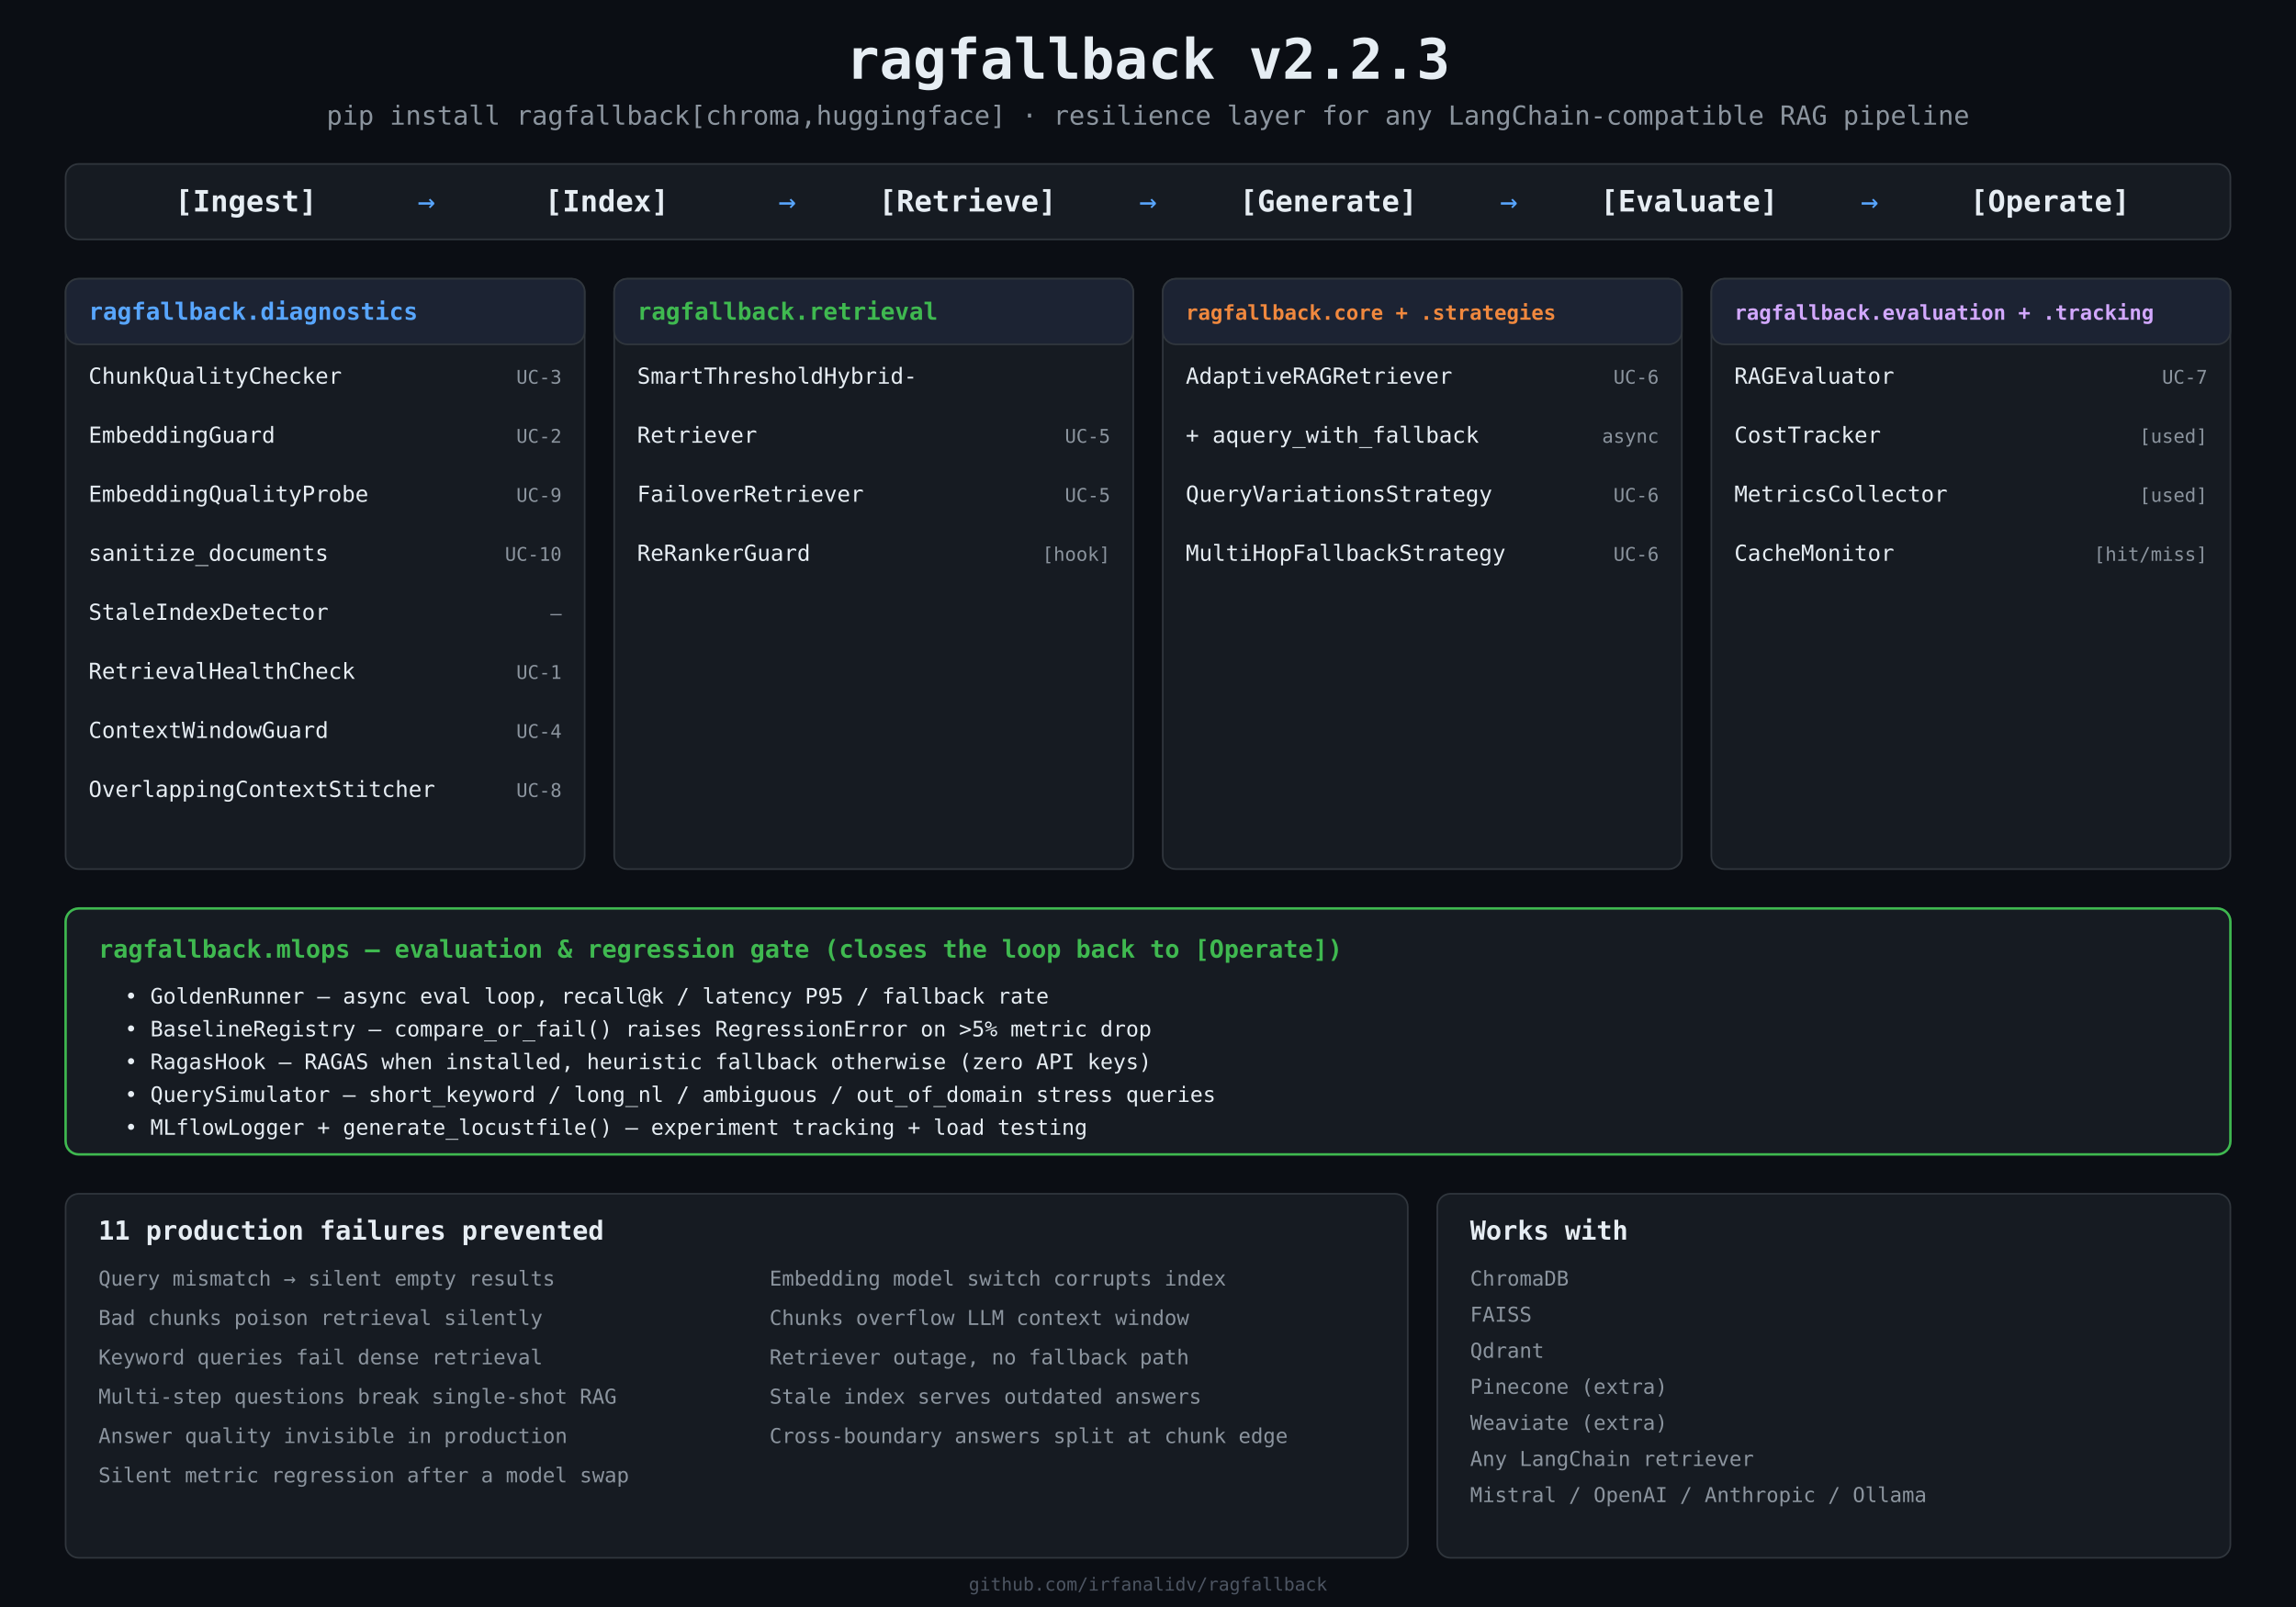
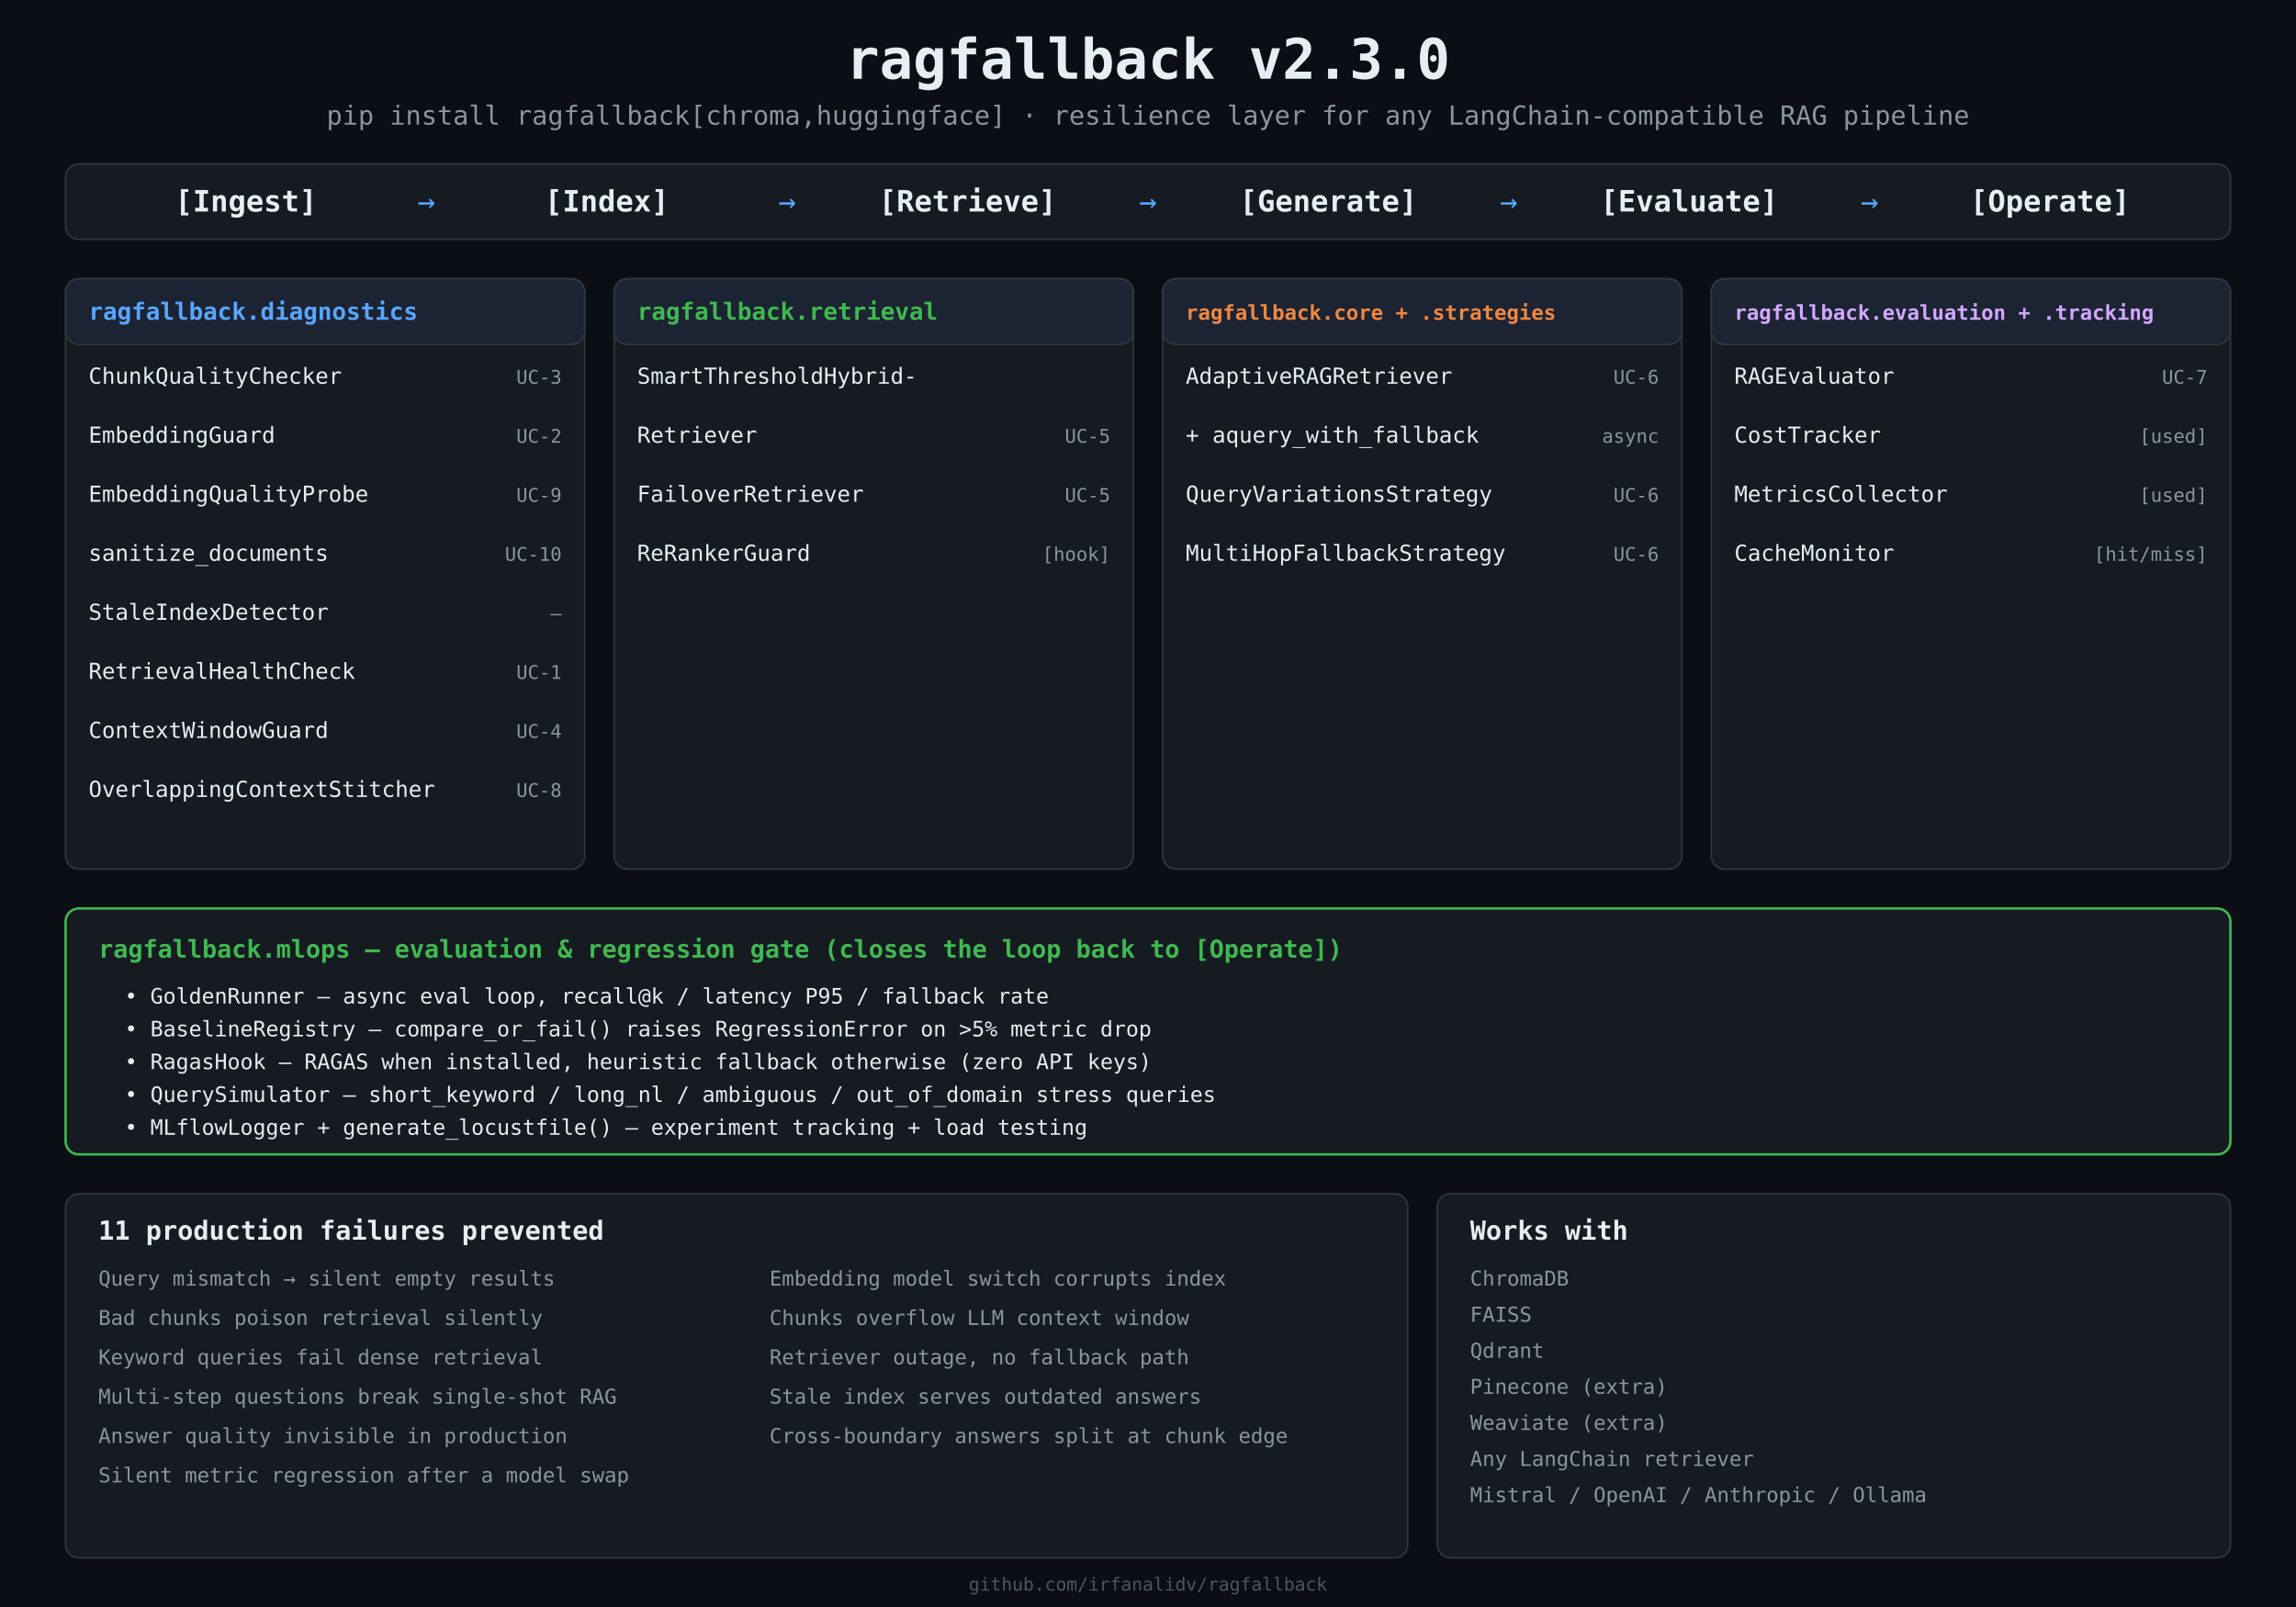
<svg xmlns="http://www.w3.org/2000/svg" viewBox="0 0 1400 980" font-family="ui-monospace, SFMono-Regular, Menlo, Consolas, monospace">
  <rect x="0" y="0" width="1400" height="980" fill="#0b0e14" />
-   <text x="700.0" y="48" fill="#e6edf3" font-size="34" font-weight="700" text-anchor="middle">ragfallback v2.2.3</text>
+   <text x="700.0" y="48" fill="#e6edf3" font-size="34" font-weight="700" text-anchor="middle">ragfallback v2.3.0</text>
  <text x="700.0" y="76" fill="#8b949e" font-size="16" text-anchor="middle">pip install ragfallback[chroma,huggingface]   ·   resilience layer for any LangChain-compatible RAG pipeline</text>
  <rect x="40" y="100" width="1320" height="46" rx="8" fill="#161b22" stroke="#30363d" />
  <text x="150.0" y="129.0" fill="#e6edf3" font-size="18" font-weight="600" text-anchor="middle">[Ingest]</text>
  <text x="260.0" y="129.0" fill="#58a6ff" font-size="18" text-anchor="middle">→</text>
  <text x="370.0" y="129.0" fill="#e6edf3" font-size="18" font-weight="600" text-anchor="middle">[Index]</text>
  <text x="480.0" y="129.0" fill="#58a6ff" font-size="18" text-anchor="middle">→</text>
  <text x="590.0" y="129.0" fill="#e6edf3" font-size="18" font-weight="600" text-anchor="middle">[Retrieve]</text>
  <text x="700.0" y="129.0" fill="#58a6ff" font-size="18" text-anchor="middle">→</text>
  <text x="810.0" y="129.0" fill="#e6edf3" font-size="18" font-weight="600" text-anchor="middle">[Generate]</text>
  <text x="920.0" y="129.0" fill="#58a6ff" font-size="18" text-anchor="middle">→</text>
  <text x="1030.0" y="129.0" fill="#e6edf3" font-size="18" font-weight="600" text-anchor="middle">[Evaluate]</text>
  <text x="1140.0" y="129.0" fill="#58a6ff" font-size="18" text-anchor="middle">→</text>
  <text x="1250.0" y="129.0" fill="#e6edf3" font-size="18" font-weight="600" text-anchor="middle">[Operate]</text>
  <rect x="40.0" y="170" width="316.5" height="360" rx="8" fill="#161b22" stroke="#30363d" />
  <rect x="40.0" y="170" width="316.5" height="40" rx="8" fill="#1c2333" stroke="#30363d" />
  <text x="54.0" y="195" fill="#58a6ff" font-size="14.5" font-weight="700">ragfallback.diagnostics</text>
  <text x="54.0" y="234" fill="#e6edf3" font-size="13.5">ChunkQualityChecker</text>
  <text x="342.5" y="234" fill="#8b949e" font-size="11.5" text-anchor="end">UC-3</text>
  <text x="54.0" y="270" fill="#e6edf3" font-size="13.5">EmbeddingGuard</text>
  <text x="342.5" y="270" fill="#8b949e" font-size="11.5" text-anchor="end">UC-2</text>
  <text x="54.0" y="306" fill="#e6edf3" font-size="13.5">EmbeddingQualityProbe</text>
  <text x="342.5" y="306" fill="#8b949e" font-size="11.5" text-anchor="end">UC-9</text>
  <text x="54.0" y="342" fill="#e6edf3" font-size="13.5">sanitize_documents</text>
  <text x="342.5" y="342" fill="#8b949e" font-size="11.5" text-anchor="end">UC-10</text>
  <text x="54.0" y="378" fill="#e6edf3" font-size="13.5">StaleIndexDetector</text>
  <text x="342.5" y="378" fill="#8b949e" font-size="11.5" text-anchor="end">—</text>
  <text x="54.0" y="414" fill="#e6edf3" font-size="13.5">RetrievalHealthCheck</text>
  <text x="342.5" y="414" fill="#8b949e" font-size="11.5" text-anchor="end">UC-1</text>
  <text x="54.0" y="450" fill="#e6edf3" font-size="13.5">ContextWindowGuard</text>
  <text x="342.5" y="450" fill="#8b949e" font-size="11.5" text-anchor="end">UC-4</text>
  <text x="54.0" y="486" fill="#e6edf3" font-size="13.5">OverlappingContextStitcher</text>
  <text x="342.5" y="486" fill="#8b949e" font-size="11.5" text-anchor="end">UC-8</text>
  <rect x="374.5" y="170" width="316.5" height="360" rx="8" fill="#161b22" stroke="#30363d" />
  <rect x="374.5" y="170" width="316.5" height="40" rx="8" fill="#1c2333" stroke="#30363d" />
  <text x="388.5" y="195" fill="#3fb950" font-size="14.5" font-weight="700">ragfallback.retrieval</text>
  <text x="388.5" y="234" fill="#e6edf3" font-size="13.5">SmartThresholdHybrid-</text>
  <text x="388.5" y="270" fill="#e6edf3" font-size="13.5">Retriever</text>
  <text x="677.0" y="270" fill="#8b949e" font-size="11.5" text-anchor="end">UC-5</text>
  <text x="388.5" y="306" fill="#e6edf3" font-size="13.5">FailoverRetriever</text>
  <text x="677.0" y="306" fill="#8b949e" font-size="11.5" text-anchor="end">UC-5</text>
  <text x="388.5" y="342" fill="#e6edf3" font-size="13.5">ReRankerGuard</text>
  <text x="677.0" y="342" fill="#8b949e" font-size="11.5" text-anchor="end">[hook]</text>
  <rect x="709.0" y="170" width="316.5" height="360" rx="8" fill="#161b22" stroke="#30363d" />
  <rect x="709.0" y="170" width="316.5" height="40" rx="8" fill="#1c2333" stroke="#30363d" />
  <text x="723.0" y="195" fill="#f0883e" font-size="12.5" font-weight="700">ragfallback.core + .strategies</text>
  <text x="723.0" y="234" fill="#e6edf3" font-size="13.5">AdaptiveRAGRetriever</text>
  <text x="1011.5" y="234" fill="#8b949e" font-size="11.5" text-anchor="end">UC-6</text>
  <text x="723.0" y="270" fill="#e6edf3" font-size="13.5">  + aquery_with_fallback</text>
  <text x="1011.5" y="270" fill="#8b949e" font-size="11.5" text-anchor="end">async</text>
  <text x="723.0" y="306" fill="#e6edf3" font-size="13.5">QueryVariationsStrategy</text>
  <text x="1011.5" y="306" fill="#8b949e" font-size="11.5" text-anchor="end">UC-6</text>
  <text x="723.0" y="342" fill="#e6edf3" font-size="13.5">MultiHopFallbackStrategy</text>
  <text x="1011.5" y="342" fill="#8b949e" font-size="11.5" text-anchor="end">UC-6</text>
  <rect x="1043.5" y="170" width="316.5" height="360" rx="8" fill="#161b22" stroke="#30363d" />
  <rect x="1043.5" y="170" width="316.5" height="40" rx="8" fill="#1c2333" stroke="#30363d" />
  <text x="1057.5" y="195" fill="#d2a8ff" font-size="12.5" font-weight="700">ragfallback.evaluation + .tracking</text>
  <text x="1057.5" y="234" fill="#e6edf3" font-size="13.5">RAGEvaluator</text>
  <text x="1346.0" y="234" fill="#8b949e" font-size="11.5" text-anchor="end">UC-7</text>
  <text x="1057.5" y="270" fill="#e6edf3" font-size="13.5">CostTracker</text>
  <text x="1346.0" y="270" fill="#8b949e" font-size="11.5" text-anchor="end">[used]</text>
  <text x="1057.5" y="306" fill="#e6edf3" font-size="13.5">MetricsCollector</text>
  <text x="1346.0" y="306" fill="#8b949e" font-size="11.5" text-anchor="end">[used]</text>
  <text x="1057.5" y="342" fill="#e6edf3" font-size="13.5">CacheMonitor</text>
  <text x="1346.0" y="342" fill="#8b949e" font-size="11.5" text-anchor="end">[hit/miss]</text>
  <rect x="40" y="554" width="1320" height="150" rx="8" fill="#161b22" stroke="#3fb950" stroke-width="1.5" />
  <text x="60" y="584" fill="#3fb950" font-size="15" font-weight="700">ragfallback.mlops — evaluation &amp; regression gate (closes the loop back to [Operate])</text>
  <text x="76" y="612" fill="#e6edf3" font-size="13">• GoldenRunner — async eval loop, recall@k / latency P95 / fallback rate</text>
  <text x="76" y="632" fill="#e6edf3" font-size="13">• BaselineRegistry — compare_or_fail() raises RegressionError on &gt;5% metric drop</text>
  <text x="76" y="652" fill="#e6edf3" font-size="13">• RagasHook — RAGAS when installed, heuristic fallback otherwise (zero API keys)</text>
  <text x="76" y="672" fill="#e6edf3" font-size="13">• QuerySimulator — short_keyword / long_nl / ambiguous / out_of_domain stress queries</text>
  <text x="76" y="692" fill="#e6edf3" font-size="13">• MLflowLogger + generate_locustfile() — experiment tracking + load testing</text>
  <rect x="40" y="728" width="818.4" height="222" rx="8" fill="#161b22" stroke="#30363d" />
  <text x="60" y="756" fill="#e6edf3" font-size="16" font-weight="700">11 production failures prevented</text>
  <text x="60" y="784" fill="#8b949e" font-size="12.5">Query mismatch → silent empty results</text>
  <text x="469.2" y="784" fill="#8b949e" font-size="12.5">Embedding model switch corrupts index</text>
  <text x="60" y="808" fill="#8b949e" font-size="12.5">Bad chunks poison retrieval silently</text>
  <text x="469.2" y="808" fill="#8b949e" font-size="12.5">Chunks overflow LLM context window</text>
  <text x="60" y="832" fill="#8b949e" font-size="12.5">Keyword queries fail dense retrieval</text>
  <text x="469.2" y="832" fill="#8b949e" font-size="12.5">Retriever outage, no fallback path</text>
  <text x="60" y="856" fill="#8b949e" font-size="12.5">Multi-step questions break single-shot RAG</text>
  <text x="469.2" y="856" fill="#8b949e" font-size="12.5">Stale index serves outdated answers</text>
  <text x="60" y="880" fill="#8b949e" font-size="12.5">Answer quality invisible in production</text>
  <text x="469.2" y="880" fill="#8b949e" font-size="12.5">Cross-boundary answers split at chunk edge</text>
  <text x="60" y="904" fill="#8b949e" font-size="12.5">Silent metric regression after a model swap</text>
  <rect x="876.4" y="728" width="483.6" height="222" rx="8" fill="#161b22" stroke="#30363d" />
  <text x="896.4" y="756" fill="#e6edf3" font-size="16" font-weight="700">Works with</text>
  <text x="896.4" y="784" fill="#8b949e" font-size="12.5">ChromaDB</text>
  <text x="896.4" y="806" fill="#8b949e" font-size="12.5">FAISS</text>
  <text x="896.4" y="828" fill="#8b949e" font-size="12.5">Qdrant</text>
  <text x="896.4" y="850" fill="#8b949e" font-size="12.5">Pinecone (extra)</text>
  <text x="896.4" y="872" fill="#8b949e" font-size="12.5">Weaviate (extra)</text>
  <text x="896.4" y="894" fill="#8b949e" font-size="12.5">Any LangChain retriever</text>
  <text x="896.4" y="916" fill="#8b949e" font-size="12.5">Mistral / OpenAI / Anthropic / Ollama</text>
  <text x="700.0" y="970" fill="#4d5562" font-size="11" text-anchor="middle">github.com/irfanalidv/ragfallback</text>
</svg>
